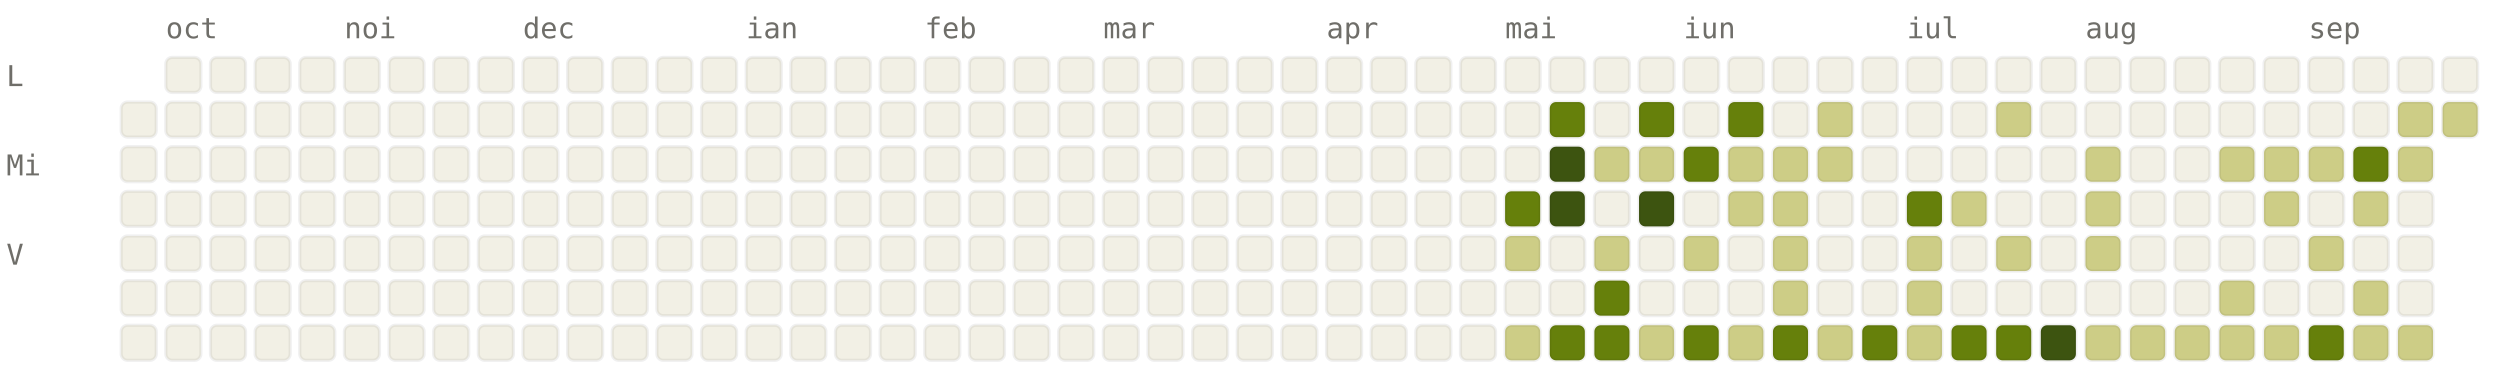
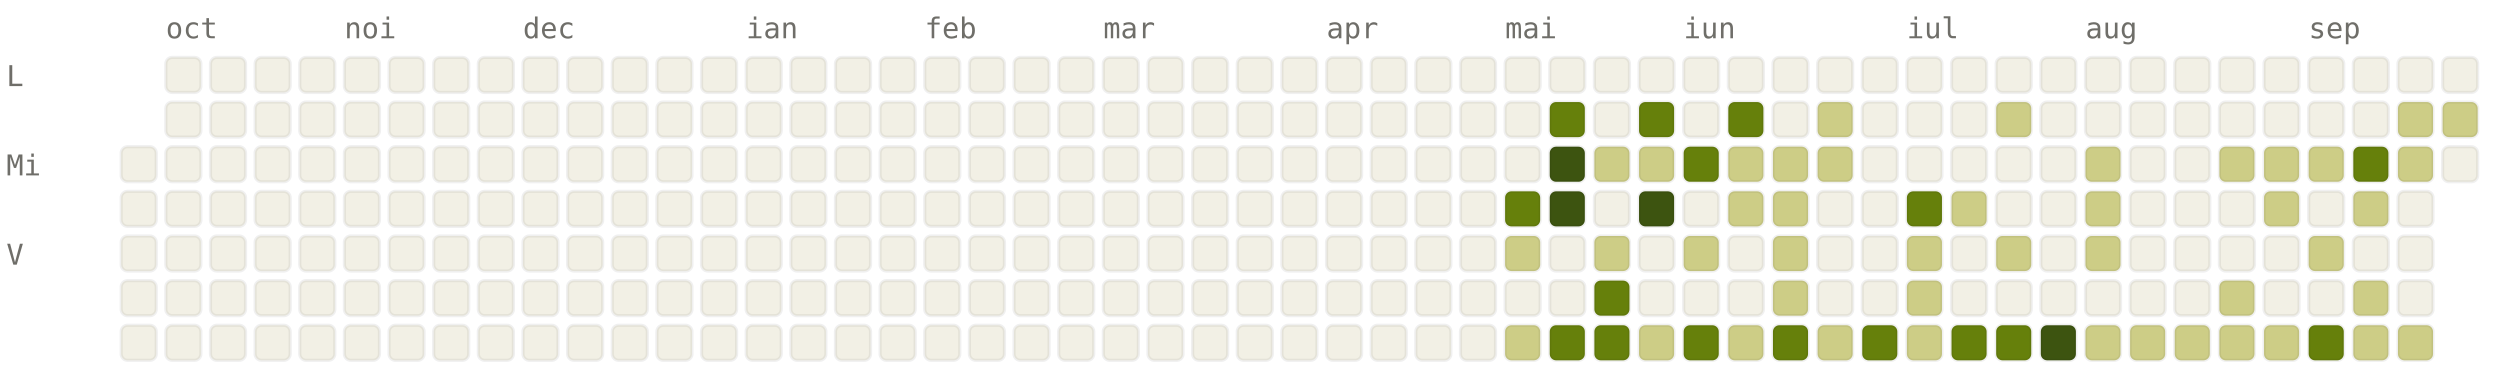
<svg xmlns="http://www.w3.org/2000/svg" viewBox="0 0 784 120" width="784" height="120" font-family="ui-monospace, SFMono-Regular, Menlo, monospace" font-size="9">
  <style>.l0{fill:#F2F0E5;stroke:rgba(0,0,0,0.06)}.l1{fill:#CDCD86;stroke:rgba(0,0,0,0.06)}.l2{fill:#A0AF54;stroke:rgba(0,0,0,0.06)}.l3{fill:#66800B;stroke:rgba(0,0,0,0.06)}.l4{fill:#3D5410;stroke:rgba(0,0,0,0.06)}.lbl{fill:#6F6E69}@media (prefers-color-scheme: dark){.l0{fill:#1C1B1A;stroke:rgba(255,255,255,0.04)}.l1{fill:#2A3D11;stroke:rgba(255,255,255,0.04)}.l2{fill:#4D6B0E;stroke:rgba(255,255,255,0.04)}.l3{fill:#879A39;stroke:rgba(255,255,255,0.04)}.l4{fill:#CDCD86;stroke:rgba(255,255,255,0.04)}.lbl{fill:#878580}}</style>
  <text x="52" y="12" class="lbl">oct</text>
  <text x="108" y="12" class="lbl">noi</text>
  <text x="164" y="12" class="lbl">dec</text>
  <text x="234" y="12" class="lbl">ian</text>
  <text x="290" y="12" class="lbl">feb</text>
  <text x="346" y="12" class="lbl">mar</text>
  <text x="416" y="12" class="lbl">apr</text>
  <text x="472" y="12" class="lbl">mai</text>
  <text x="528" y="12" class="lbl">iun</text>
  <text x="598" y="12" class="lbl">iul</text>
  <text x="654" y="12" class="lbl">aug</text>
  <text x="724" y="12" class="lbl">sep</text>
  <text x="2" y="27" class="lbl">L</text>
  <text x="2" y="55" class="lbl">Mi</text>
  <text x="2" y="83" class="lbl">V</text>
-   <rect x="38" y="32" width="11" height="11" rx="2" ry="2" class="l0" />
  <rect x="38" y="46" width="11" height="11" rx="2" ry="2" class="l0" />
  <rect x="38" y="60" width="11" height="11" rx="2" ry="2" class="l0" />
  <rect x="38" y="74" width="11" height="11" rx="2" ry="2" class="l0" />
  <rect x="38" y="88" width="11" height="11" rx="2" ry="2" class="l0" />
  <rect x="38" y="102" width="11" height="11" rx="2" ry="2" class="l0" />
  <rect x="52" y="18" width="11" height="11" rx="2" ry="2" class="l0" />
  <rect x="52" y="32" width="11" height="11" rx="2" ry="2" class="l0" />
  <rect x="52" y="46" width="11" height="11" rx="2" ry="2" class="l0" />
  <rect x="52" y="60" width="11" height="11" rx="2" ry="2" class="l0" />
  <rect x="52" y="74" width="11" height="11" rx="2" ry="2" class="l0" />
  <rect x="52" y="88" width="11" height="11" rx="2" ry="2" class="l0" />
  <rect x="52" y="102" width="11" height="11" rx="2" ry="2" class="l0" />
  <rect x="66" y="18" width="11" height="11" rx="2" ry="2" class="l0" />
  <rect x="66" y="32" width="11" height="11" rx="2" ry="2" class="l0" />
  <rect x="66" y="46" width="11" height="11" rx="2" ry="2" class="l0" />
  <rect x="66" y="60" width="11" height="11" rx="2" ry="2" class="l0" />
  <rect x="66" y="74" width="11" height="11" rx="2" ry="2" class="l0" />
  <rect x="66" y="88" width="11" height="11" rx="2" ry="2" class="l0" />
  <rect x="66" y="102" width="11" height="11" rx="2" ry="2" class="l0" />
  <rect x="80" y="18" width="11" height="11" rx="2" ry="2" class="l0" />
  <rect x="80" y="32" width="11" height="11" rx="2" ry="2" class="l0" />
  <rect x="80" y="46" width="11" height="11" rx="2" ry="2" class="l0" />
  <rect x="80" y="60" width="11" height="11" rx="2" ry="2" class="l0" />
  <rect x="80" y="74" width="11" height="11" rx="2" ry="2" class="l0" />
  <rect x="80" y="88" width="11" height="11" rx="2" ry="2" class="l0" />
  <rect x="80" y="102" width="11" height="11" rx="2" ry="2" class="l0" />
  <rect x="94" y="18" width="11" height="11" rx="2" ry="2" class="l0" />
  <rect x="94" y="32" width="11" height="11" rx="2" ry="2" class="l0" />
  <rect x="94" y="46" width="11" height="11" rx="2" ry="2" class="l0" />
  <rect x="94" y="60" width="11" height="11" rx="2" ry="2" class="l0" />
  <rect x="94" y="74" width="11" height="11" rx="2" ry="2" class="l0" />
  <rect x="94" y="88" width="11" height="11" rx="2" ry="2" class="l0" />
  <rect x="94" y="102" width="11" height="11" rx="2" ry="2" class="l0" />
  <rect x="108" y="18" width="11" height="11" rx="2" ry="2" class="l0" />
  <rect x="108" y="32" width="11" height="11" rx="2" ry="2" class="l0" />
  <rect x="108" y="46" width="11" height="11" rx="2" ry="2" class="l0" />
  <rect x="108" y="60" width="11" height="11" rx="2" ry="2" class="l0" />
  <rect x="108" y="74" width="11" height="11" rx="2" ry="2" class="l0" />
  <rect x="108" y="88" width="11" height="11" rx="2" ry="2" class="l0" />
  <rect x="108" y="102" width="11" height="11" rx="2" ry="2" class="l0" />
  <rect x="122" y="18" width="11" height="11" rx="2" ry="2" class="l0" />
  <rect x="122" y="32" width="11" height="11" rx="2" ry="2" class="l0" />
  <rect x="122" y="46" width="11" height="11" rx="2" ry="2" class="l0" />
  <rect x="122" y="60" width="11" height="11" rx="2" ry="2" class="l0" />
  <rect x="122" y="74" width="11" height="11" rx="2" ry="2" class="l0" />
  <rect x="122" y="88" width="11" height="11" rx="2" ry="2" class="l0" />
  <rect x="122" y="102" width="11" height="11" rx="2" ry="2" class="l0" />
  <rect x="136" y="18" width="11" height="11" rx="2" ry="2" class="l0" />
  <rect x="136" y="32" width="11" height="11" rx="2" ry="2" class="l0" />
  <rect x="136" y="46" width="11" height="11" rx="2" ry="2" class="l0" />
  <rect x="136" y="60" width="11" height="11" rx="2" ry="2" class="l0" />
  <rect x="136" y="74" width="11" height="11" rx="2" ry="2" class="l0" />
  <rect x="136" y="88" width="11" height="11" rx="2" ry="2" class="l0" />
  <rect x="136" y="102" width="11" height="11" rx="2" ry="2" class="l0" />
  <rect x="150" y="18" width="11" height="11" rx="2" ry="2" class="l0" />
  <rect x="150" y="32" width="11" height="11" rx="2" ry="2" class="l0" />
  <rect x="150" y="46" width="11" height="11" rx="2" ry="2" class="l0" />
  <rect x="150" y="60" width="11" height="11" rx="2" ry="2" class="l0" />
  <rect x="150" y="74" width="11" height="11" rx="2" ry="2" class="l0" />
  <rect x="150" y="88" width="11" height="11" rx="2" ry="2" class="l0" />
  <rect x="150" y="102" width="11" height="11" rx="2" ry="2" class="l0" />
  <rect x="164" y="18" width="11" height="11" rx="2" ry="2" class="l0" />
  <rect x="164" y="32" width="11" height="11" rx="2" ry="2" class="l0" />
  <rect x="164" y="46" width="11" height="11" rx="2" ry="2" class="l0" />
  <rect x="164" y="60" width="11" height="11" rx="2" ry="2" class="l0" />
  <rect x="164" y="74" width="11" height="11" rx="2" ry="2" class="l0" />
  <rect x="164" y="88" width="11" height="11" rx="2" ry="2" class="l0" />
  <rect x="164" y="102" width="11" height="11" rx="2" ry="2" class="l0" />
  <rect x="178" y="18" width="11" height="11" rx="2" ry="2" class="l0" />
  <rect x="178" y="32" width="11" height="11" rx="2" ry="2" class="l0" />
  <rect x="178" y="46" width="11" height="11" rx="2" ry="2" class="l0" />
  <rect x="178" y="60" width="11" height="11" rx="2" ry="2" class="l0" />
  <rect x="178" y="74" width="11" height="11" rx="2" ry="2" class="l0" />
  <rect x="178" y="88" width="11" height="11" rx="2" ry="2" class="l0" />
  <rect x="178" y="102" width="11" height="11" rx="2" ry="2" class="l0" />
  <rect x="192" y="18" width="11" height="11" rx="2" ry="2" class="l0" />
  <rect x="192" y="32" width="11" height="11" rx="2" ry="2" class="l0" />
  <rect x="192" y="46" width="11" height="11" rx="2" ry="2" class="l0" />
  <rect x="192" y="60" width="11" height="11" rx="2" ry="2" class="l0" />
  <rect x="192" y="74" width="11" height="11" rx="2" ry="2" class="l0" />
  <rect x="192" y="88" width="11" height="11" rx="2" ry="2" class="l0" />
  <rect x="192" y="102" width="11" height="11" rx="2" ry="2" class="l0" />
  <rect x="206" y="18" width="11" height="11" rx="2" ry="2" class="l0" />
  <rect x="206" y="32" width="11" height="11" rx="2" ry="2" class="l0" />
  <rect x="206" y="46" width="11" height="11" rx="2" ry="2" class="l0" />
  <rect x="206" y="60" width="11" height="11" rx="2" ry="2" class="l0" />
  <rect x="206" y="74" width="11" height="11" rx="2" ry="2" class="l0" />
  <rect x="206" y="88" width="11" height="11" rx="2" ry="2" class="l0" />
  <rect x="206" y="102" width="11" height="11" rx="2" ry="2" class="l0" />
  <rect x="220" y="18" width="11" height="11" rx="2" ry="2" class="l0" />
  <rect x="220" y="32" width="11" height="11" rx="2" ry="2" class="l0" />
  <rect x="220" y="46" width="11" height="11" rx="2" ry="2" class="l0" />
  <rect x="220" y="60" width="11" height="11" rx="2" ry="2" class="l0" />
  <rect x="220" y="74" width="11" height="11" rx="2" ry="2" class="l0" />
  <rect x="220" y="88" width="11" height="11" rx="2" ry="2" class="l0" />
  <rect x="220" y="102" width="11" height="11" rx="2" ry="2" class="l0" />
  <rect x="234" y="18" width="11" height="11" rx="2" ry="2" class="l0" />
  <rect x="234" y="32" width="11" height="11" rx="2" ry="2" class="l0" />
  <rect x="234" y="46" width="11" height="11" rx="2" ry="2" class="l0" />
  <rect x="234" y="60" width="11" height="11" rx="2" ry="2" class="l0" />
  <rect x="234" y="74" width="11" height="11" rx="2" ry="2" class="l0" />
  <rect x="234" y="88" width="11" height="11" rx="2" ry="2" class="l0" />
  <rect x="234" y="102" width="11" height="11" rx="2" ry="2" class="l0" />
  <rect x="248" y="18" width="11" height="11" rx="2" ry="2" class="l0" />
  <rect x="248" y="32" width="11" height="11" rx="2" ry="2" class="l0" />
  <rect x="248" y="46" width="11" height="11" rx="2" ry="2" class="l0" />
  <rect x="248" y="60" width="11" height="11" rx="2" ry="2" class="l0" />
  <rect x="248" y="74" width="11" height="11" rx="2" ry="2" class="l0" />
  <rect x="248" y="88" width="11" height="11" rx="2" ry="2" class="l0" />
  <rect x="248" y="102" width="11" height="11" rx="2" ry="2" class="l0" />
  <rect x="262" y="18" width="11" height="11" rx="2" ry="2" class="l0" />
  <rect x="262" y="32" width="11" height="11" rx="2" ry="2" class="l0" />
  <rect x="262" y="46" width="11" height="11" rx="2" ry="2" class="l0" />
  <rect x="262" y="60" width="11" height="11" rx="2" ry="2" class="l0" />
  <rect x="262" y="74" width="11" height="11" rx="2" ry="2" class="l0" />
  <rect x="262" y="88" width="11" height="11" rx="2" ry="2" class="l0" />
  <rect x="262" y="102" width="11" height="11" rx="2" ry="2" class="l0" />
  <rect x="276" y="18" width="11" height="11" rx="2" ry="2" class="l0" />
  <rect x="276" y="32" width="11" height="11" rx="2" ry="2" class="l0" />
  <rect x="276" y="46" width="11" height="11" rx="2" ry="2" class="l0" />
  <rect x="276" y="60" width="11" height="11" rx="2" ry="2" class="l0" />
  <rect x="276" y="74" width="11" height="11" rx="2" ry="2" class="l0" />
  <rect x="276" y="88" width="11" height="11" rx="2" ry="2" class="l0" />
  <rect x="276" y="102" width="11" height="11" rx="2" ry="2" class="l0" />
  <rect x="290" y="18" width="11" height="11" rx="2" ry="2" class="l0" />
  <rect x="290" y="32" width="11" height="11" rx="2" ry="2" class="l0" />
  <rect x="290" y="46" width="11" height="11" rx="2" ry="2" class="l0" />
  <rect x="290" y="60" width="11" height="11" rx="2" ry="2" class="l0" />
  <rect x="290" y="74" width="11" height="11" rx="2" ry="2" class="l0" />
  <rect x="290" y="88" width="11" height="11" rx="2" ry="2" class="l0" />
  <rect x="290" y="102" width="11" height="11" rx="2" ry="2" class="l0" />
  <rect x="304" y="18" width="11" height="11" rx="2" ry="2" class="l0" />
  <rect x="304" y="32" width="11" height="11" rx="2" ry="2" class="l0" />
  <rect x="304" y="46" width="11" height="11" rx="2" ry="2" class="l0" />
  <rect x="304" y="60" width="11" height="11" rx="2" ry="2" class="l0" />
  <rect x="304" y="74" width="11" height="11" rx="2" ry="2" class="l0" />
  <rect x="304" y="88" width="11" height="11" rx="2" ry="2" class="l0" />
  <rect x="304" y="102" width="11" height="11" rx="2" ry="2" class="l0" />
  <rect x="318" y="18" width="11" height="11" rx="2" ry="2" class="l0" />
  <rect x="318" y="32" width="11" height="11" rx="2" ry="2" class="l0" />
  <rect x="318" y="46" width="11" height="11" rx="2" ry="2" class="l0" />
  <rect x="318" y="60" width="11" height="11" rx="2" ry="2" class="l0" />
  <rect x="318" y="74" width="11" height="11" rx="2" ry="2" class="l0" />
  <rect x="318" y="88" width="11" height="11" rx="2" ry="2" class="l0" />
  <rect x="318" y="102" width="11" height="11" rx="2" ry="2" class="l0" />
  <rect x="332" y="18" width="11" height="11" rx="2" ry="2" class="l0" />
  <rect x="332" y="32" width="11" height="11" rx="2" ry="2" class="l0" />
  <rect x="332" y="46" width="11" height="11" rx="2" ry="2" class="l0" />
  <rect x="332" y="60" width="11" height="11" rx="2" ry="2" class="l0" />
  <rect x="332" y="74" width="11" height="11" rx="2" ry="2" class="l0" />
  <rect x="332" y="88" width="11" height="11" rx="2" ry="2" class="l0" />
  <rect x="332" y="102" width="11" height="11" rx="2" ry="2" class="l0" />
  <rect x="346" y="18" width="11" height="11" rx="2" ry="2" class="l0" />
  <rect x="346" y="32" width="11" height="11" rx="2" ry="2" class="l0" />
  <rect x="346" y="46" width="11" height="11" rx="2" ry="2" class="l0" />
  <rect x="346" y="60" width="11" height="11" rx="2" ry="2" class="l0" />
  <rect x="346" y="74" width="11" height="11" rx="2" ry="2" class="l0" />
  <rect x="346" y="88" width="11" height="11" rx="2" ry="2" class="l0" />
  <rect x="346" y="102" width="11" height="11" rx="2" ry="2" class="l0" />
  <rect x="360" y="18" width="11" height="11" rx="2" ry="2" class="l0" />
  <rect x="360" y="32" width="11" height="11" rx="2" ry="2" class="l0" />
  <rect x="360" y="46" width="11" height="11" rx="2" ry="2" class="l0" />
  <rect x="360" y="60" width="11" height="11" rx="2" ry="2" class="l0" />
  <rect x="360" y="74" width="11" height="11" rx="2" ry="2" class="l0" />
  <rect x="360" y="88" width="11" height="11" rx="2" ry="2" class="l0" />
  <rect x="360" y="102" width="11" height="11" rx="2" ry="2" class="l0" />
  <rect x="374" y="18" width="11" height="11" rx="2" ry="2" class="l0" />
  <rect x="374" y="32" width="11" height="11" rx="2" ry="2" class="l0" />
  <rect x="374" y="46" width="11" height="11" rx="2" ry="2" class="l0" />
  <rect x="374" y="60" width="11" height="11" rx="2" ry="2" class="l0" />
  <rect x="374" y="74" width="11" height="11" rx="2" ry="2" class="l0" />
  <rect x="374" y="88" width="11" height="11" rx="2" ry="2" class="l0" />
  <rect x="374" y="102" width="11" height="11" rx="2" ry="2" class="l0" />
  <rect x="388" y="18" width="11" height="11" rx="2" ry="2" class="l0" />
  <rect x="388" y="32" width="11" height="11" rx="2" ry="2" class="l0" />
  <rect x="388" y="46" width="11" height="11" rx="2" ry="2" class="l0" />
  <rect x="388" y="60" width="11" height="11" rx="2" ry="2" class="l0" />
  <rect x="388" y="74" width="11" height="11" rx="2" ry="2" class="l0" />
  <rect x="388" y="88" width="11" height="11" rx="2" ry="2" class="l0" />
  <rect x="388" y="102" width="11" height="11" rx="2" ry="2" class="l0" />
  <rect x="402" y="18" width="11" height="11" rx="2" ry="2" class="l0" />
  <rect x="402" y="32" width="11" height="11" rx="2" ry="2" class="l0" />
  <rect x="402" y="46" width="11" height="11" rx="2" ry="2" class="l0" />
  <rect x="402" y="60" width="11" height="11" rx="2" ry="2" class="l0" />
  <rect x="402" y="74" width="11" height="11" rx="2" ry="2" class="l0" />
  <rect x="402" y="88" width="11" height="11" rx="2" ry="2" class="l0" />
  <rect x="402" y="102" width="11" height="11" rx="2" ry="2" class="l0" />
  <rect x="416" y="18" width="11" height="11" rx="2" ry="2" class="l0" />
  <rect x="416" y="32" width="11" height="11" rx="2" ry="2" class="l0" />
  <rect x="416" y="46" width="11" height="11" rx="2" ry="2" class="l0" />
  <rect x="416" y="60" width="11" height="11" rx="2" ry="2" class="l0" />
  <rect x="416" y="74" width="11" height="11" rx="2" ry="2" class="l0" />
  <rect x="416" y="88" width="11" height="11" rx="2" ry="2" class="l0" />
  <rect x="416" y="102" width="11" height="11" rx="2" ry="2" class="l0" />
  <rect x="430" y="18" width="11" height="11" rx="2" ry="2" class="l0" />
  <rect x="430" y="32" width="11" height="11" rx="2" ry="2" class="l0" />
  <rect x="430" y="46" width="11" height="11" rx="2" ry="2" class="l0" />
  <rect x="430" y="60" width="11" height="11" rx="2" ry="2" class="l0" />
  <rect x="430" y="74" width="11" height="11" rx="2" ry="2" class="l0" />
  <rect x="430" y="88" width="11" height="11" rx="2" ry="2" class="l0" />
  <rect x="430" y="102" width="11" height="11" rx="2" ry="2" class="l0" />
  <rect x="444" y="18" width="11" height="11" rx="2" ry="2" class="l0" />
  <rect x="444" y="32" width="11" height="11" rx="2" ry="2" class="l0" />
  <rect x="444" y="46" width="11" height="11" rx="2" ry="2" class="l0" />
  <rect x="444" y="60" width="11" height="11" rx="2" ry="2" class="l0" />
  <rect x="444" y="74" width="11" height="11" rx="2" ry="2" class="l0" />
  <rect x="444" y="88" width="11" height="11" rx="2" ry="2" class="l0" />
  <rect x="444" y="102" width="11" height="11" rx="2" ry="2" class="l0" />
  <rect x="458" y="18" width="11" height="11" rx="2" ry="2" class="l0" />
  <rect x="458" y="32" width="11" height="11" rx="2" ry="2" class="l0" />
  <rect x="458" y="46" width="11" height="11" rx="2" ry="2" class="l0" />
  <rect x="458" y="60" width="11" height="11" rx="2" ry="2" class="l0" />
  <rect x="458" y="74" width="11" height="11" rx="2" ry="2" class="l0" />
  <rect x="458" y="88" width="11" height="11" rx="2" ry="2" class="l0" />
  <rect x="458" y="102" width="11" height="11" rx="2" ry="2" class="l0" />
  <rect x="472" y="18" width="11" height="11" rx="2" ry="2" class="l0" />
  <rect x="472" y="32" width="11" height="11" rx="2" ry="2" class="l0" />
  <rect x="472" y="46" width="11" height="11" rx="2" ry="2" class="l0" />
  <rect x="472" y="60" width="11" height="11" rx="2" ry="2" class="l3" />
  <rect x="472" y="74" width="11" height="11" rx="2" ry="2" class="l1" />
  <rect x="472" y="88" width="11" height="11" rx="2" ry="2" class="l0" />
  <rect x="472" y="102" width="11" height="11" rx="2" ry="2" class="l1" />
  <rect x="486" y="18" width="11" height="11" rx="2" ry="2" class="l0" />
  <rect x="486" y="32" width="11" height="11" rx="2" ry="2" class="l3" />
  <rect x="486" y="46" width="11" height="11" rx="2" ry="2" class="l4" />
  <rect x="486" y="60" width="11" height="11" rx="2" ry="2" class="l4" />
  <rect x="486" y="74" width="11" height="11" rx="2" ry="2" class="l0" />
  <rect x="486" y="88" width="11" height="11" rx="2" ry="2" class="l0" />
  <rect x="486" y="102" width="11" height="11" rx="2" ry="2" class="l3" />
  <rect x="500" y="18" width="11" height="11" rx="2" ry="2" class="l0" />
  <rect x="500" y="32" width="11" height="11" rx="2" ry="2" class="l0" />
  <rect x="500" y="46" width="11" height="11" rx="2" ry="2" class="l1" />
  <rect x="500" y="60" width="11" height="11" rx="2" ry="2" class="l0" />
  <rect x="500" y="74" width="11" height="11" rx="2" ry="2" class="l1" />
  <rect x="500" y="88" width="11" height="11" rx="2" ry="2" class="l3" />
  <rect x="500" y="102" width="11" height="11" rx="2" ry="2" class="l3" />
  <rect x="514" y="18" width="11" height="11" rx="2" ry="2" class="l0" />
  <rect x="514" y="32" width="11" height="11" rx="2" ry="2" class="l3" />
  <rect x="514" y="46" width="11" height="11" rx="2" ry="2" class="l1" />
  <rect x="514" y="60" width="11" height="11" rx="2" ry="2" class="l4" />
  <rect x="514" y="74" width="11" height="11" rx="2" ry="2" class="l0" />
  <rect x="514" y="88" width="11" height="11" rx="2" ry="2" class="l0" />
  <rect x="514" y="102" width="11" height="11" rx="2" ry="2" class="l1" />
  <rect x="528" y="18" width="11" height="11" rx="2" ry="2" class="l0" />
  <rect x="528" y="32" width="11" height="11" rx="2" ry="2" class="l0" />
  <rect x="528" y="46" width="11" height="11" rx="2" ry="2" class="l3" />
  <rect x="528" y="60" width="11" height="11" rx="2" ry="2" class="l0" />
  <rect x="528" y="74" width="11" height="11" rx="2" ry="2" class="l1" />
  <rect x="528" y="88" width="11" height="11" rx="2" ry="2" class="l0" />
  <rect x="528" y="102" width="11" height="11" rx="2" ry="2" class="l3" />
  <rect x="542" y="18" width="11" height="11" rx="2" ry="2" class="l0" />
  <rect x="542" y="32" width="11" height="11" rx="2" ry="2" class="l3" />
  <rect x="542" y="46" width="11" height="11" rx="2" ry="2" class="l1" />
  <rect x="542" y="60" width="11" height="11" rx="2" ry="2" class="l1" />
  <rect x="542" y="74" width="11" height="11" rx="2" ry="2" class="l0" />
  <rect x="542" y="88" width="11" height="11" rx="2" ry="2" class="l0" />
  <rect x="542" y="102" width="11" height="11" rx="2" ry="2" class="l1" />
  <rect x="556" y="18" width="11" height="11" rx="2" ry="2" class="l0" />
  <rect x="556" y="32" width="11" height="11" rx="2" ry="2" class="l0" />
  <rect x="556" y="46" width="11" height="11" rx="2" ry="2" class="l1" />
  <rect x="556" y="60" width="11" height="11" rx="2" ry="2" class="l1" />
  <rect x="556" y="74" width="11" height="11" rx="2" ry="2" class="l1" />
  <rect x="556" y="88" width="11" height="11" rx="2" ry="2" class="l1" />
  <rect x="556" y="102" width="11" height="11" rx="2" ry="2" class="l3" />
  <rect x="570" y="18" width="11" height="11" rx="2" ry="2" class="l0" />
  <rect x="570" y="32" width="11" height="11" rx="2" ry="2" class="l1" />
  <rect x="570" y="46" width="11" height="11" rx="2" ry="2" class="l1" />
  <rect x="570" y="60" width="11" height="11" rx="2" ry="2" class="l0" />
  <rect x="570" y="74" width="11" height="11" rx="2" ry="2" class="l0" />
  <rect x="570" y="88" width="11" height="11" rx="2" ry="2" class="l0" />
  <rect x="570" y="102" width="11" height="11" rx="2" ry="2" class="l1" />
  <rect x="584" y="18" width="11" height="11" rx="2" ry="2" class="l0" />
  <rect x="584" y="32" width="11" height="11" rx="2" ry="2" class="l0" />
  <rect x="584" y="46" width="11" height="11" rx="2" ry="2" class="l0" />
  <rect x="584" y="60" width="11" height="11" rx="2" ry="2" class="l0" />
  <rect x="584" y="74" width="11" height="11" rx="2" ry="2" class="l0" />
  <rect x="584" y="88" width="11" height="11" rx="2" ry="2" class="l0" />
  <rect x="584" y="102" width="11" height="11" rx="2" ry="2" class="l3" />
  <rect x="598" y="18" width="11" height="11" rx="2" ry="2" class="l0" />
  <rect x="598" y="32" width="11" height="11" rx="2" ry="2" class="l0" />
  <rect x="598" y="46" width="11" height="11" rx="2" ry="2" class="l0" />
  <rect x="598" y="60" width="11" height="11" rx="2" ry="2" class="l3" />
  <rect x="598" y="74" width="11" height="11" rx="2" ry="2" class="l1" />
  <rect x="598" y="88" width="11" height="11" rx="2" ry="2" class="l1" />
  <rect x="598" y="102" width="11" height="11" rx="2" ry="2" class="l1" />
  <rect x="612" y="18" width="11" height="11" rx="2" ry="2" class="l0" />
  <rect x="612" y="32" width="11" height="11" rx="2" ry="2" class="l0" />
  <rect x="612" y="46" width="11" height="11" rx="2" ry="2" class="l0" />
  <rect x="612" y="60" width="11" height="11" rx="2" ry="2" class="l1" />
  <rect x="612" y="74" width="11" height="11" rx="2" ry="2" class="l0" />
  <rect x="612" y="88" width="11" height="11" rx="2" ry="2" class="l0" />
  <rect x="612" y="102" width="11" height="11" rx="2" ry="2" class="l3" />
  <rect x="626" y="18" width="11" height="11" rx="2" ry="2" class="l0" />
  <rect x="626" y="32" width="11" height="11" rx="2" ry="2" class="l1" />
  <rect x="626" y="46" width="11" height="11" rx="2" ry="2" class="l0" />
  <rect x="626" y="60" width="11" height="11" rx="2" ry="2" class="l0" />
  <rect x="626" y="74" width="11" height="11" rx="2" ry="2" class="l1" />
  <rect x="626" y="88" width="11" height="11" rx="2" ry="2" class="l0" />
  <rect x="626" y="102" width="11" height="11" rx="2" ry="2" class="l3" />
  <rect x="640" y="18" width="11" height="11" rx="2" ry="2" class="l0" />
  <rect x="640" y="32" width="11" height="11" rx="2" ry="2" class="l0" />
  <rect x="640" y="46" width="11" height="11" rx="2" ry="2" class="l0" />
  <rect x="640" y="60" width="11" height="11" rx="2" ry="2" class="l0" />
  <rect x="640" y="74" width="11" height="11" rx="2" ry="2" class="l0" />
  <rect x="640" y="88" width="11" height="11" rx="2" ry="2" class="l0" />
  <rect x="640" y="102" width="11" height="11" rx="2" ry="2" class="l4" />
  <rect x="654" y="18" width="11" height="11" rx="2" ry="2" class="l0" />
  <rect x="654" y="32" width="11" height="11" rx="2" ry="2" class="l0" />
  <rect x="654" y="46" width="11" height="11" rx="2" ry="2" class="l1" />
  <rect x="654" y="60" width="11" height="11" rx="2" ry="2" class="l1" />
  <rect x="654" y="74" width="11" height="11" rx="2" ry="2" class="l1" />
  <rect x="654" y="88" width="11" height="11" rx="2" ry="2" class="l0" />
  <rect x="654" y="102" width="11" height="11" rx="2" ry="2" class="l1" />
  <rect x="668" y="18" width="11" height="11" rx="2" ry="2" class="l0" />
  <rect x="668" y="32" width="11" height="11" rx="2" ry="2" class="l0" />
  <rect x="668" y="46" width="11" height="11" rx="2" ry="2" class="l0" />
  <rect x="668" y="60" width="11" height="11" rx="2" ry="2" class="l0" />
  <rect x="668" y="74" width="11" height="11" rx="2" ry="2" class="l0" />
  <rect x="668" y="88" width="11" height="11" rx="2" ry="2" class="l0" />
  <rect x="668" y="102" width="11" height="11" rx="2" ry="2" class="l1" />
  <rect x="682" y="18" width="11" height="11" rx="2" ry="2" class="l0" />
  <rect x="682" y="32" width="11" height="11" rx="2" ry="2" class="l0" />
  <rect x="682" y="46" width="11" height="11" rx="2" ry="2" class="l0" />
  <rect x="682" y="60" width="11" height="11" rx="2" ry="2" class="l0" />
  <rect x="682" y="74" width="11" height="11" rx="2" ry="2" class="l0" />
  <rect x="682" y="88" width="11" height="11" rx="2" ry="2" class="l0" />
  <rect x="682" y="102" width="11" height="11" rx="2" ry="2" class="l1" />
  <rect x="696" y="18" width="11" height="11" rx="2" ry="2" class="l0" />
  <rect x="696" y="32" width="11" height="11" rx="2" ry="2" class="l0" />
  <rect x="696" y="46" width="11" height="11" rx="2" ry="2" class="l1" />
  <rect x="696" y="60" width="11" height="11" rx="2" ry="2" class="l0" />
  <rect x="696" y="74" width="11" height="11" rx="2" ry="2" class="l0" />
  <rect x="696" y="88" width="11" height="11" rx="2" ry="2" class="l1" />
  <rect x="696" y="102" width="11" height="11" rx="2" ry="2" class="l1" />
  <rect x="710" y="18" width="11" height="11" rx="2" ry="2" class="l0" />
  <rect x="710" y="32" width="11" height="11" rx="2" ry="2" class="l0" />
  <rect x="710" y="46" width="11" height="11" rx="2" ry="2" class="l1" />
  <rect x="710" y="60" width="11" height="11" rx="2" ry="2" class="l1" />
  <rect x="710" y="74" width="11" height="11" rx="2" ry="2" class="l0" />
  <rect x="710" y="88" width="11" height="11" rx="2" ry="2" class="l0" />
  <rect x="710" y="102" width="11" height="11" rx="2" ry="2" class="l1" />
  <rect x="724" y="18" width="11" height="11" rx="2" ry="2" class="l0" />
  <rect x="724" y="32" width="11" height="11" rx="2" ry="2" class="l0" />
  <rect x="724" y="46" width="11" height="11" rx="2" ry="2" class="l1" />
  <rect x="724" y="60" width="11" height="11" rx="2" ry="2" class="l0" />
  <rect x="724" y="74" width="11" height="11" rx="2" ry="2" class="l1" />
  <rect x="724" y="88" width="11" height="11" rx="2" ry="2" class="l0" />
  <rect x="724" y="102" width="11" height="11" rx="2" ry="2" class="l3" />
  <rect x="738" y="18" width="11" height="11" rx="2" ry="2" class="l0" />
  <rect x="738" y="32" width="11" height="11" rx="2" ry="2" class="l0" />
  <rect x="738" y="46" width="11" height="11" rx="2" ry="2" class="l3" />
  <rect x="738" y="60" width="11" height="11" rx="2" ry="2" class="l1" />
  <rect x="738" y="74" width="11" height="11" rx="2" ry="2" class="l0" />
  <rect x="738" y="88" width="11" height="11" rx="2" ry="2" class="l1" />
  <rect x="738" y="102" width="11" height="11" rx="2" ry="2" class="l1" />
  <rect x="752" y="18" width="11" height="11" rx="2" ry="2" class="l0" />
  <rect x="752" y="32" width="11" height="11" rx="2" ry="2" class="l1" />
  <rect x="752" y="46" width="11" height="11" rx="2" ry="2" class="l1" />
  <rect x="752" y="60" width="11" height="11" rx="2" ry="2" class="l0" />
  <rect x="752" y="74" width="11" height="11" rx="2" ry="2" class="l0" />
  <rect x="752" y="88" width="11" height="11" rx="2" ry="2" class="l0" />
  <rect x="752" y="102" width="11" height="11" rx="2" ry="2" class="l1" />
  <rect x="766" y="18" width="11" height="11" rx="2" ry="2" class="l0" />
  <rect x="766" y="32" width="11" height="11" rx="2" ry="2" class="l1" />
+   <rect x="766" y="46" width="11" height="11" rx="2" ry="2" class="l0" />
</svg>
